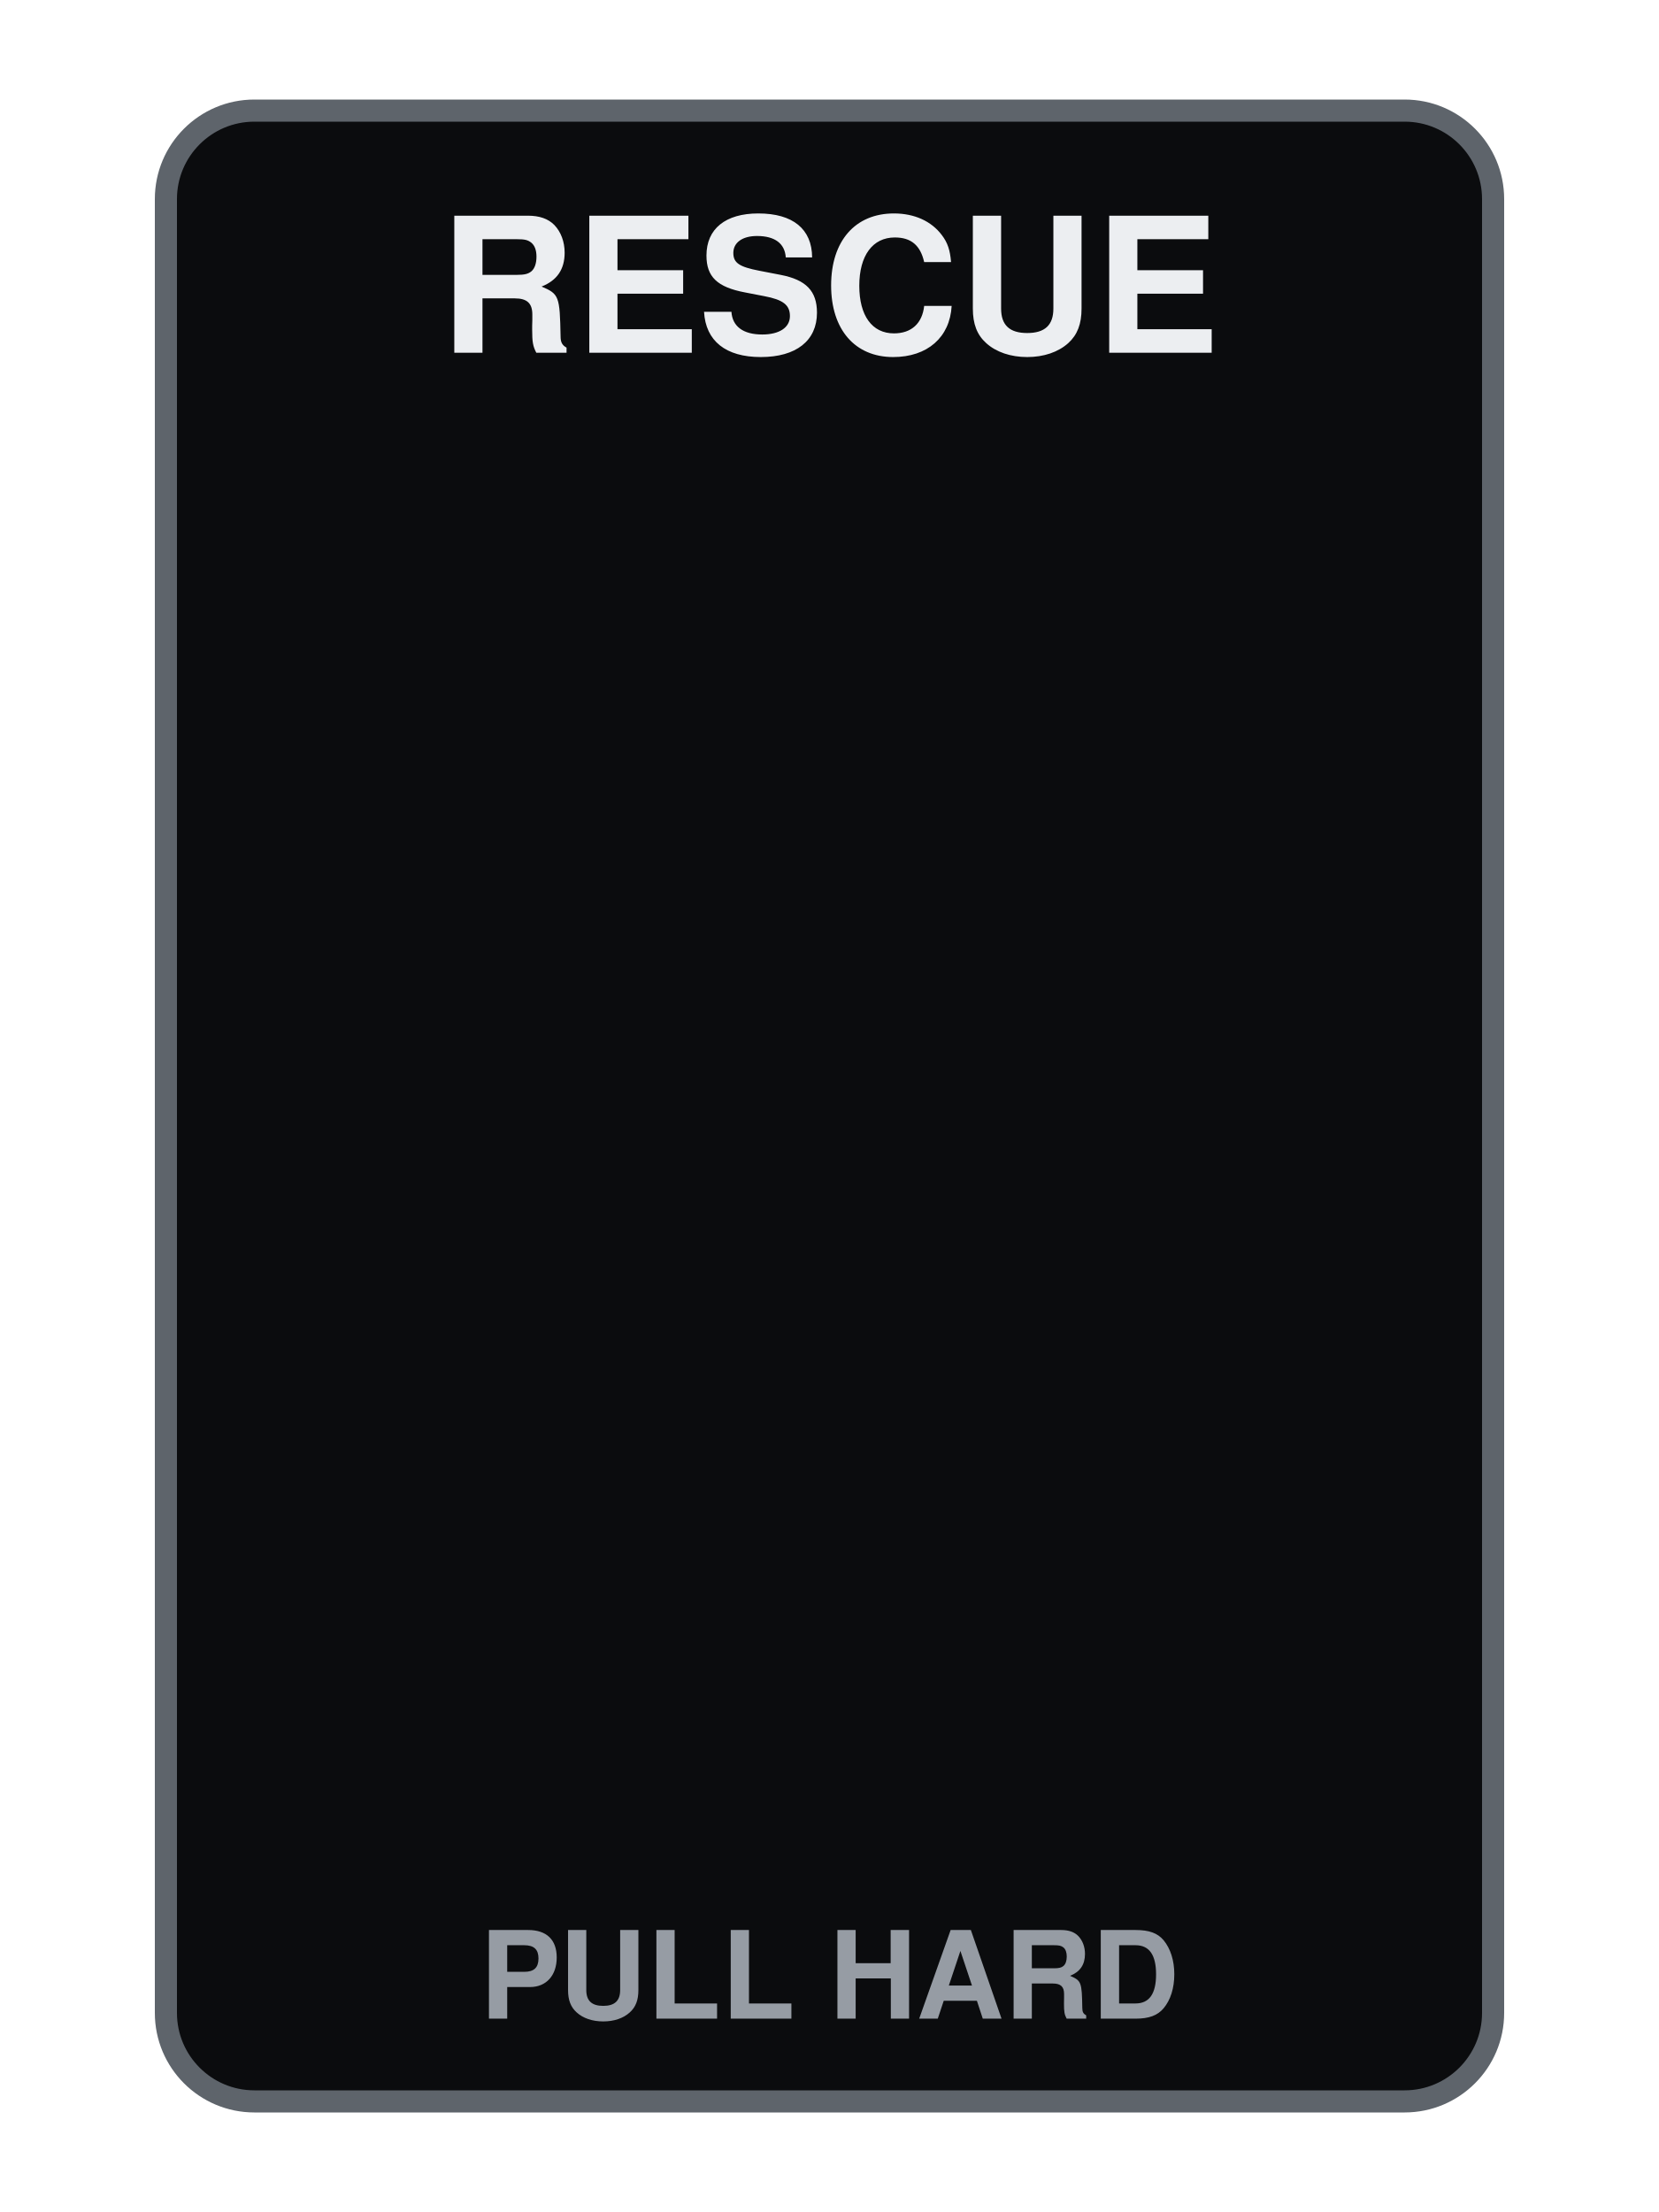
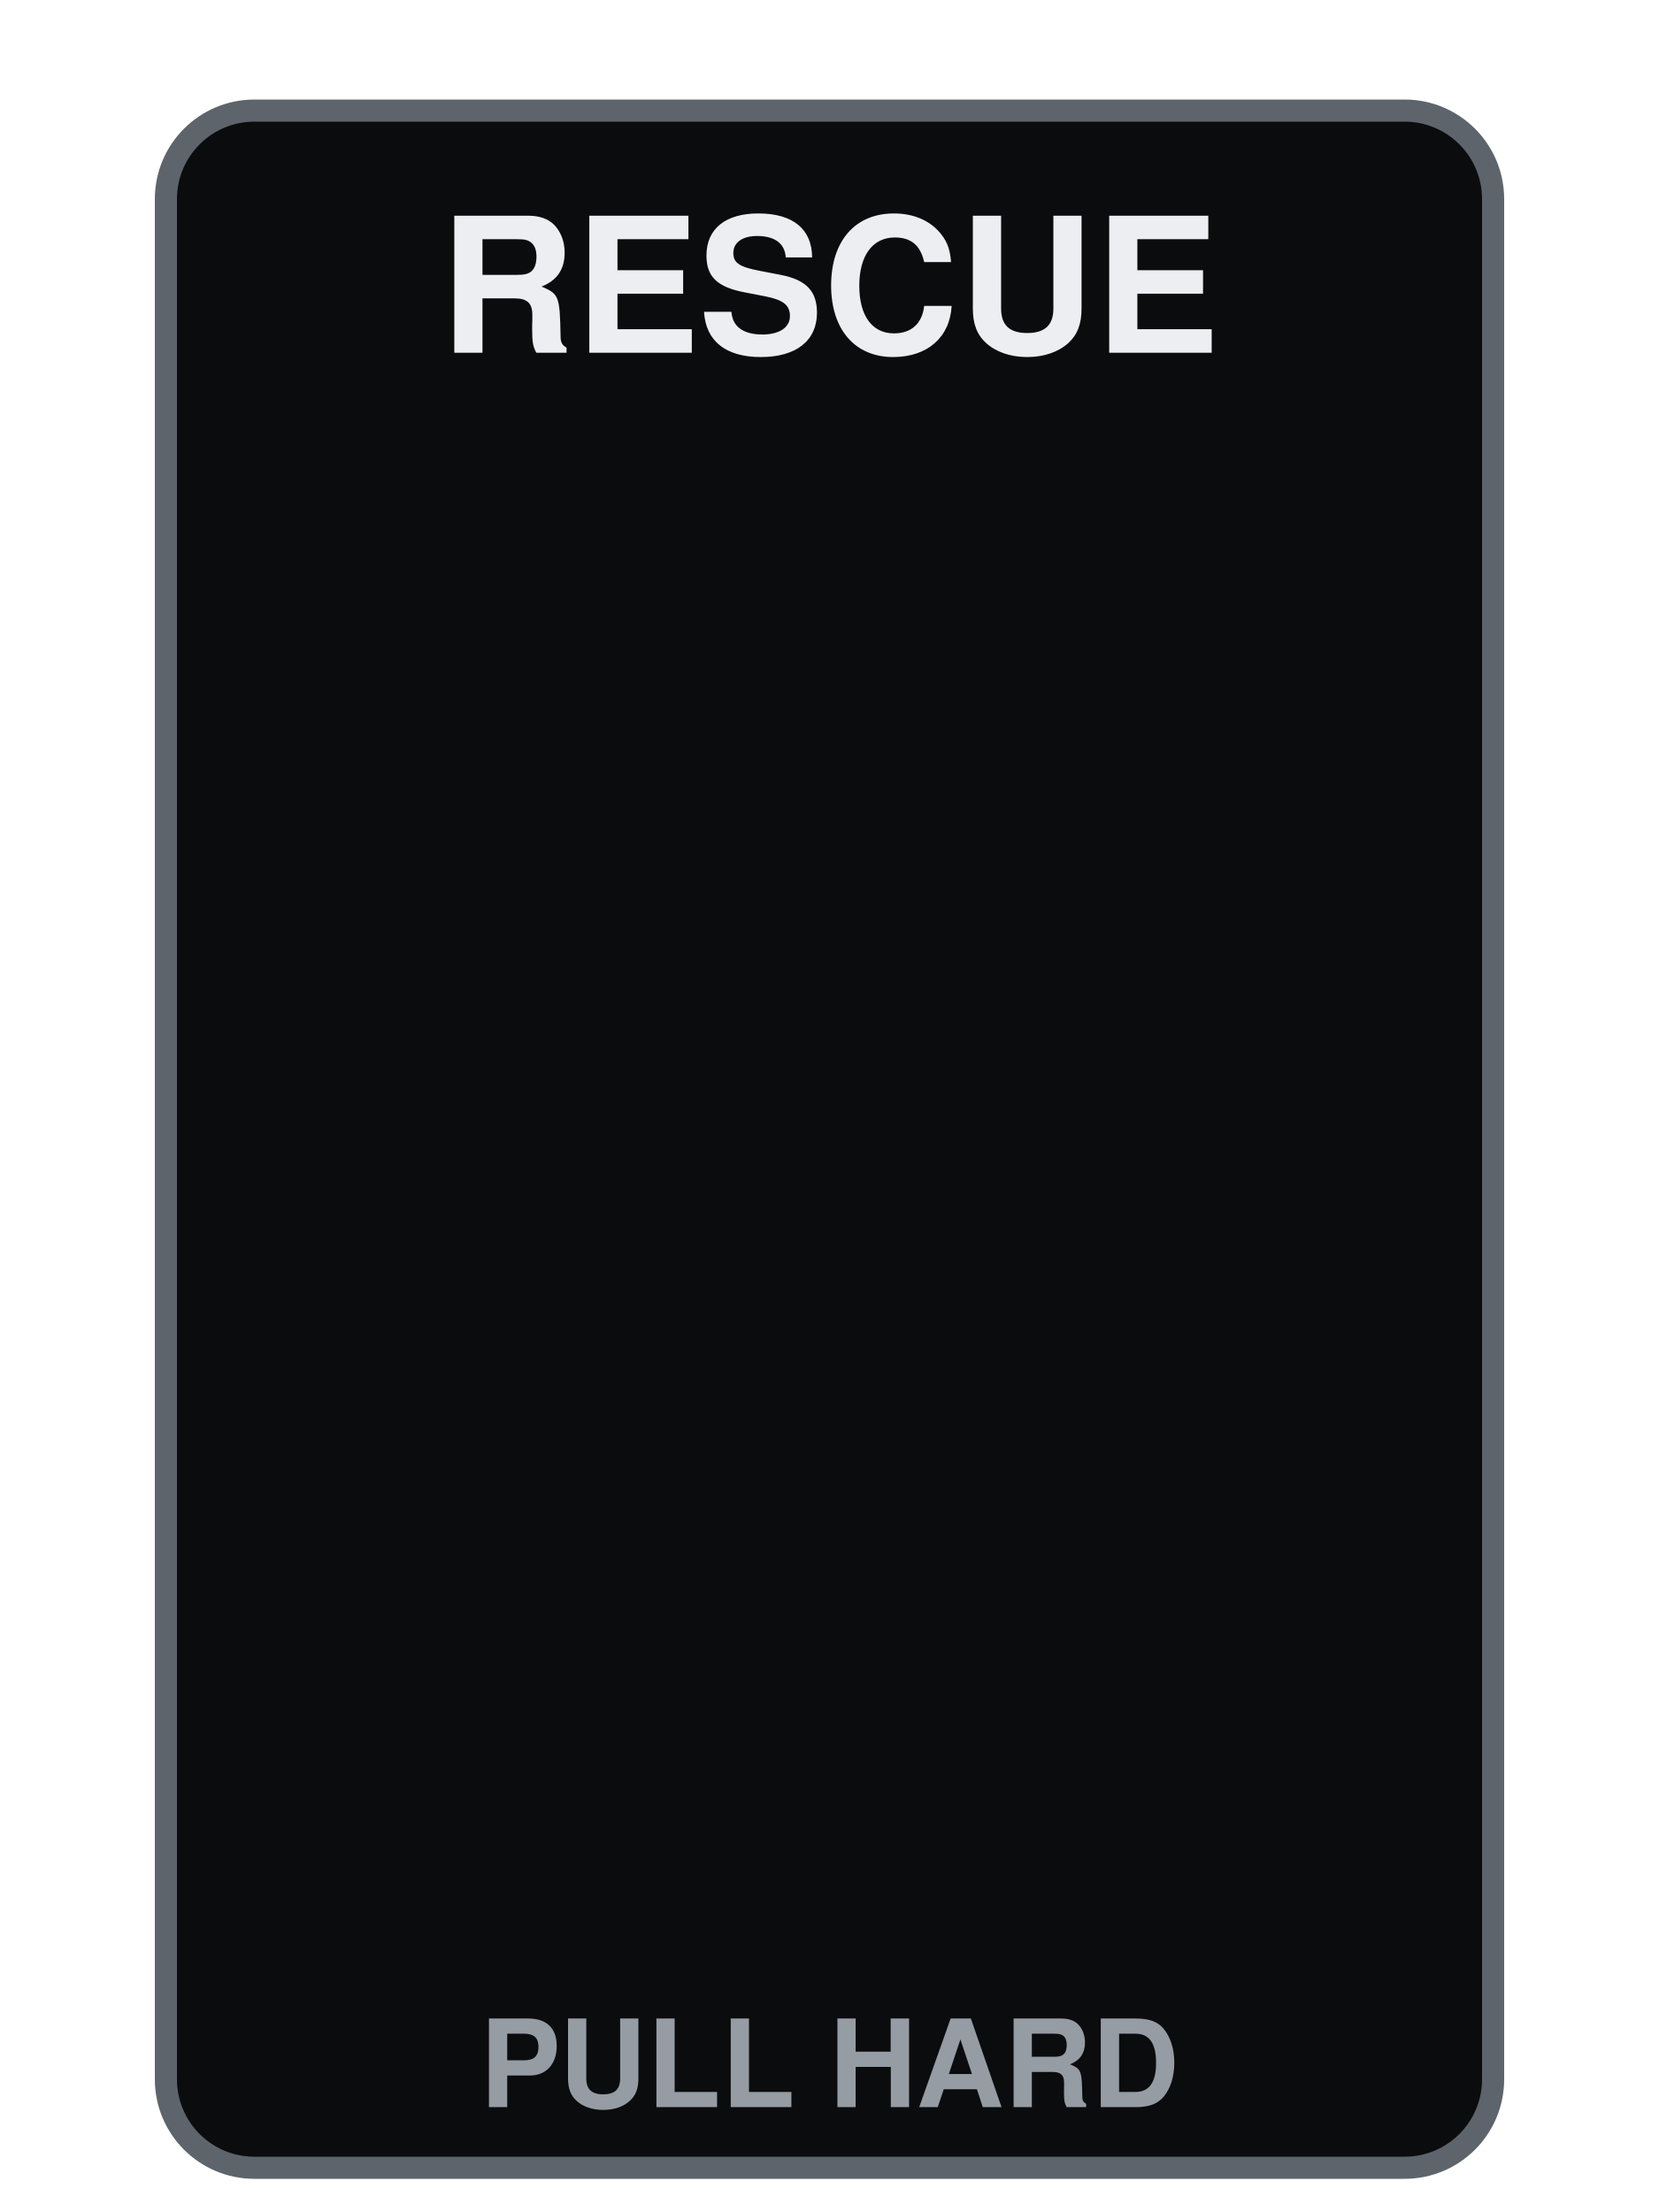
<svg xmlns="http://www.w3.org/2000/svg" viewBox="0 0 300 400" width="300" height="400">
-   <rect x="30" y="20" width="240" height="360" rx="16" fill="#0B0C0E" stroke="#5E646B" stroke-width="4" />
+   <rect x="30" y="20" width="240" height="372" rx="16" fill="#0B0C0E" stroke="#5E646B" stroke-width="4" />
  <text x="150" y="56" font-size="34" font-family="Helvetica, Arial, sans-serif" font-weight="bold" fill="#ECEEF1" text-anchor="middle" dominant-baseline="central">RESCUE</text>
-   <text x="150" y="360" font-size="22" font-family="Helvetica, Arial, sans-serif" font-weight="bold" fill="#969CA4" text-anchor="middle" dominant-baseline="central">PULL HARD</text>
+   <text x="150" y="376" font-size="22" font-family="Helvetica, Arial, sans-serif" font-weight="bold" fill="#969CA4" text-anchor="middle" dominant-baseline="central">PULL HARD</text>
</svg>
